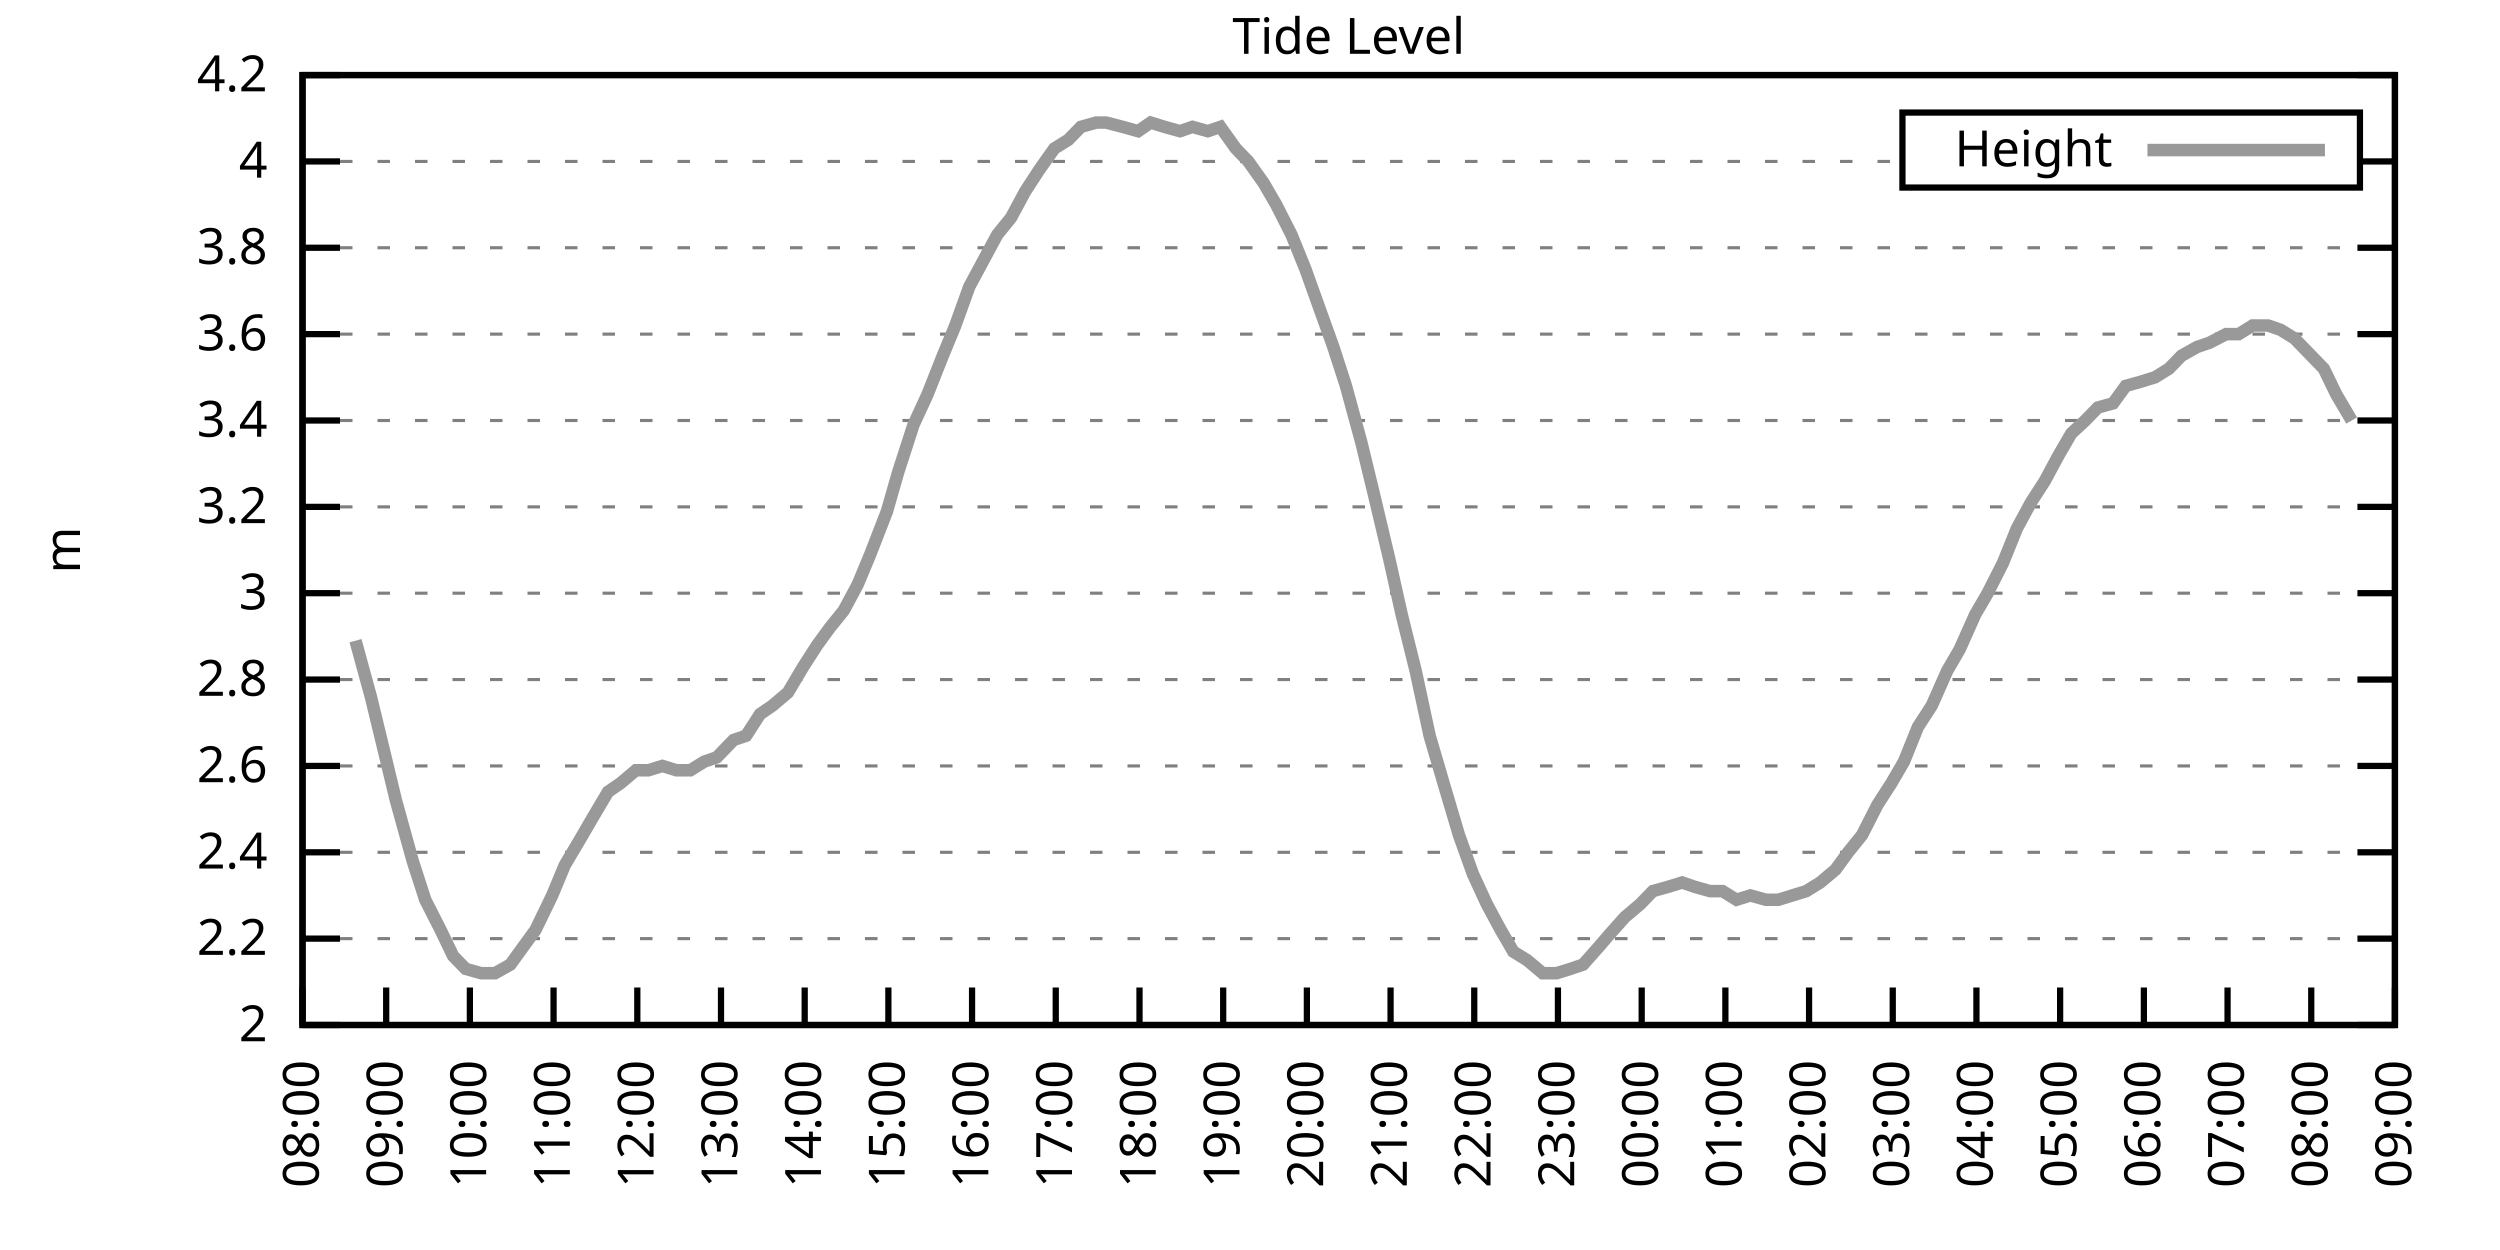
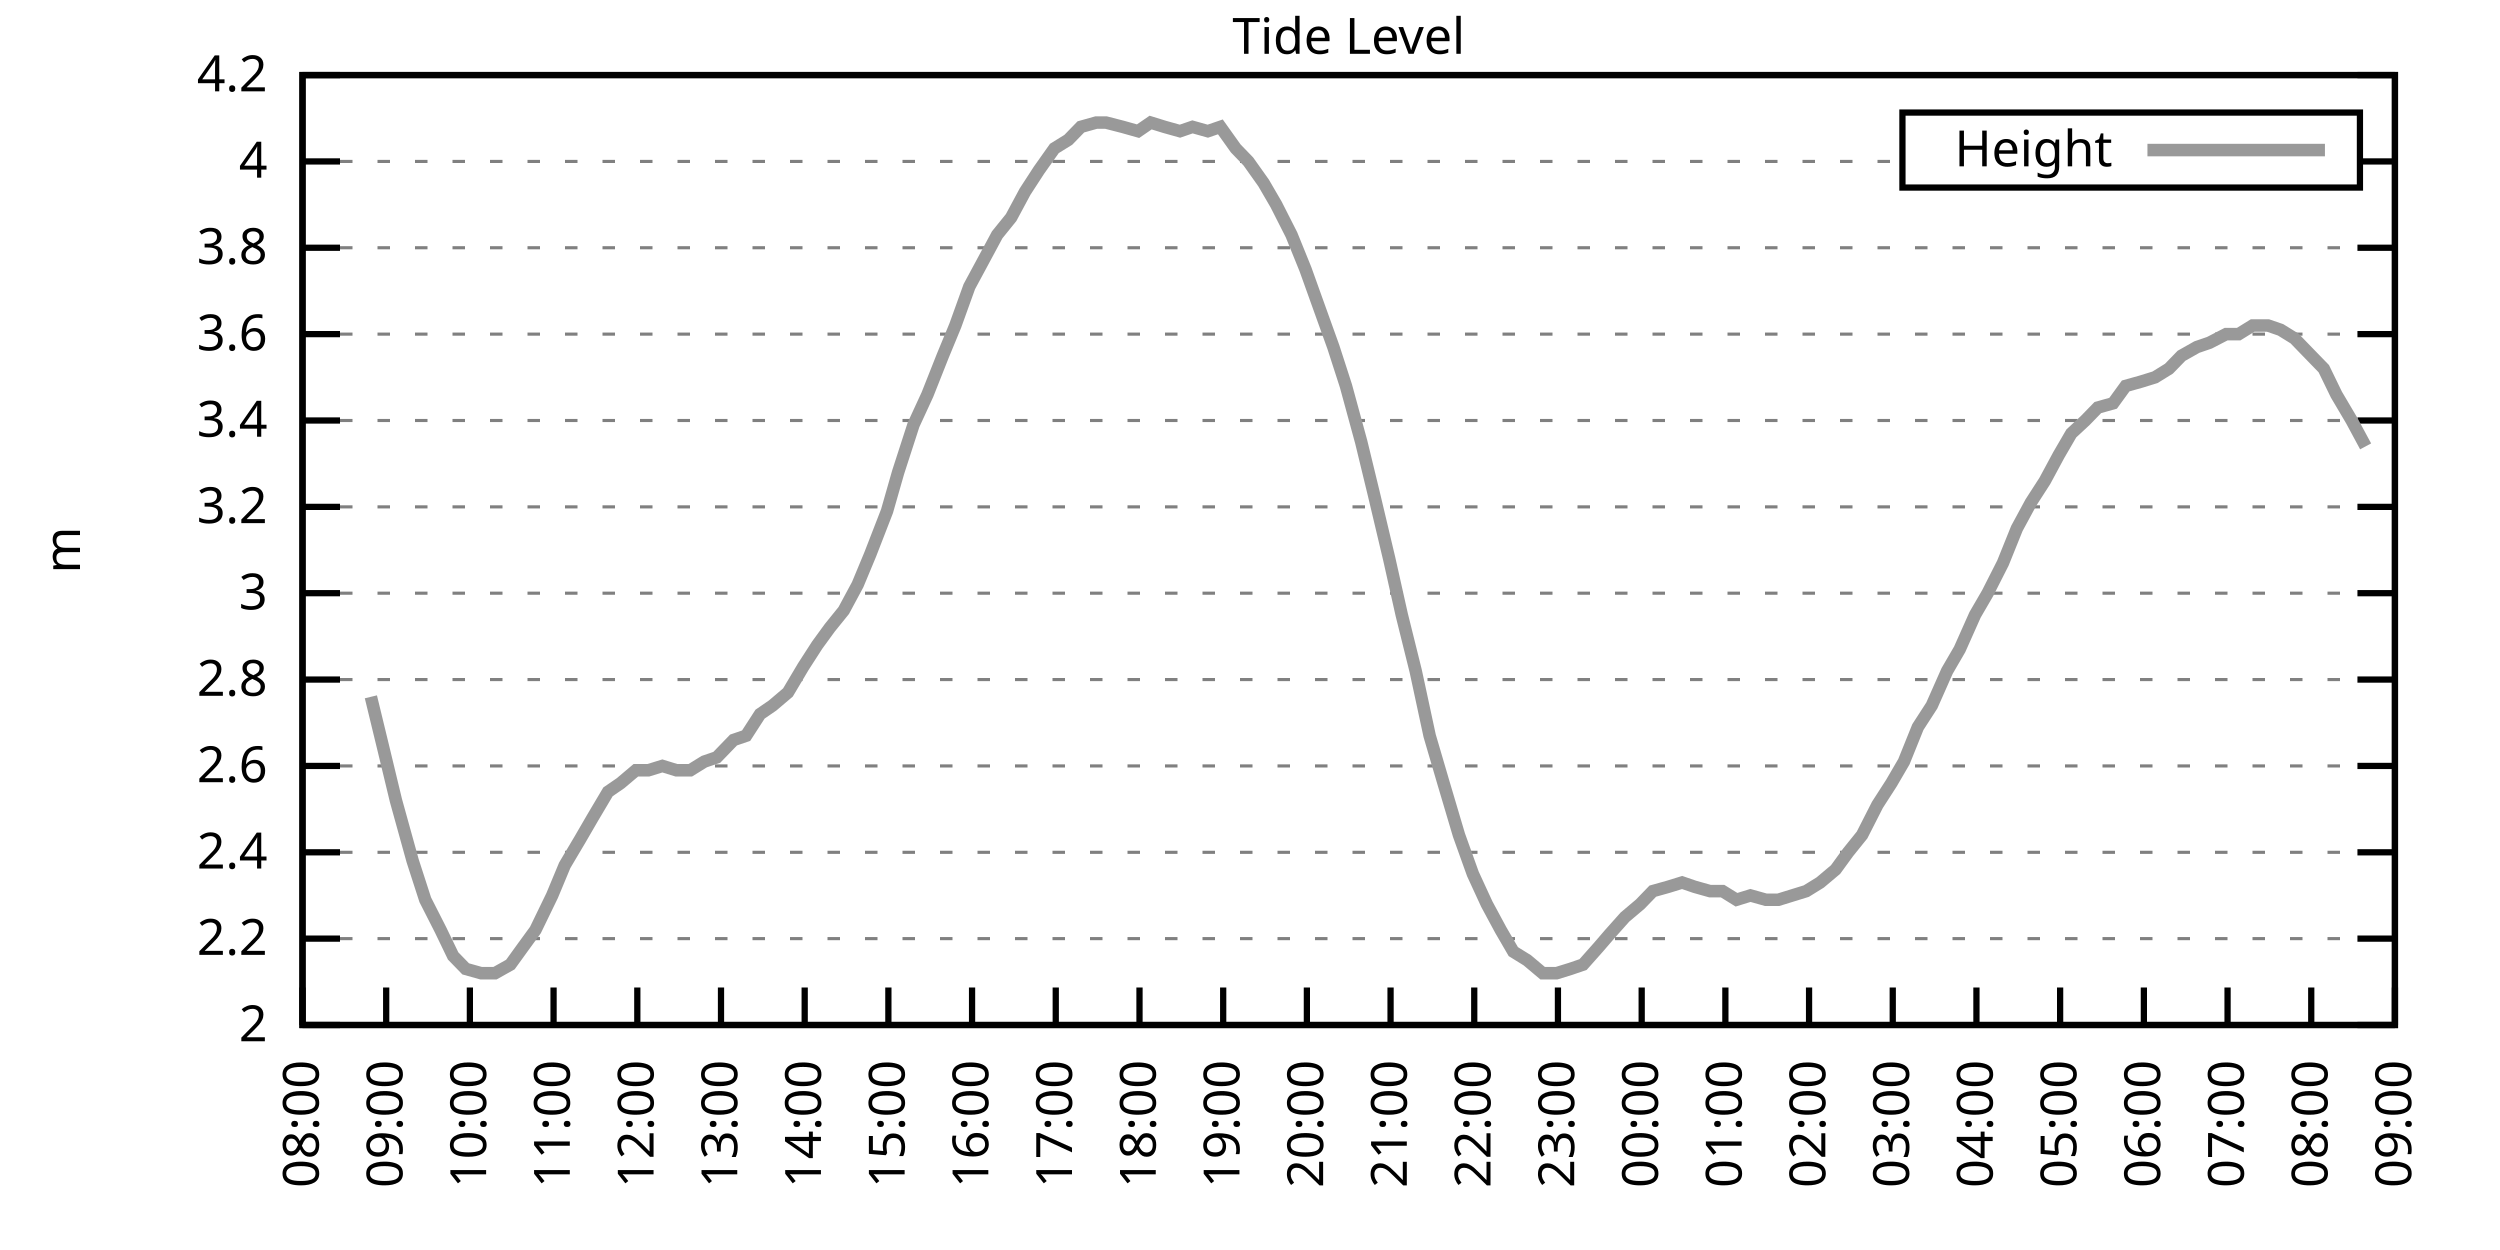
<svg xmlns="http://www.w3.org/2000/svg" xmlns:xlink="http://www.w3.org/1999/xlink" width="400" height="200" viewBox="0 0 400 200">
  <g id="gnuplot_canvas">
    <rect x="0" y="0" width="400" height="200" fill="none" />
    <defs>
      <circle id="gpDot" r="0.5" stroke-width="0.5" stroke="currentColor" />
      <path id="gpPt0" stroke-width="0.333" stroke="currentColor" d="M-1,0 h2 M0,-1 v2" />
      <path id="gpPt1" stroke-width="0.333" stroke="currentColor" d="M-1,-1 L1,1 M1,-1 L-1,1" />
      <path id="gpPt2" stroke-width="0.333" stroke="currentColor" d="M-1,0 L1,0 M0,-1 L0,1 M-1,-1 L1,1 M-1,1 L1,-1" />
      <rect id="gpPt3" stroke-width="0.333" stroke="currentColor" x="-1" y="-1" width="2" height="2" />
      <rect id="gpPt4" stroke-width="0.333" stroke="currentColor" fill="currentColor" x="-1" y="-1" width="2" height="2" />
      <circle id="gpPt5" stroke-width="0.333" stroke="currentColor" cx="0" cy="0" r="1" />
      <use xlink:href="#gpPt5" id="gpPt6" fill="currentColor" stroke="none" />
      <path id="gpPt7" stroke-width="0.333" stroke="currentColor" d="M0,-1.33 L-1.33,0.67 L1.33,0.67 z" />
      <use xlink:href="#gpPt7" id="gpPt8" fill="currentColor" stroke="none" />
      <use xlink:href="#gpPt7" id="gpPt9" stroke="currentColor" transform="rotate(180)" />
      <use xlink:href="#gpPt9" id="gpPt10" fill="currentColor" stroke="none" />
      <use xlink:href="#gpPt3" id="gpPt11" stroke="currentColor" transform="rotate(45)" />
      <use xlink:href="#gpPt11" id="gpPt12" fill="currentColor" stroke="none" />
      <path id="gpPt13" stroke-width="0.333" stroke="currentColor" d="M0,1.330 L1.265,0.411 L0.782,-1.067 L-0.782,-1.076 L-1.265,0.411 z" />
      <use xlink:href="#gpPt13" id="gpPt14" fill="currentColor" stroke="none" />
      <filter id="textbox" filterUnits="objectBoundingBox" x="0" y="0" height="1" width="1">
        <feFlood flood-color="white" flood-opacity="1" result="bgnd" />
        <feComposite in="SourceGraphic" in2="bgnd" operator="atop" />
      </filter>
      <filter id="greybox" filterUnits="objectBoundingBox" x="0" y="0" height="1" width="1">
        <feFlood flood-color="lightgrey" flood-opacity="1" result="grey" />
        <feComposite in="SourceGraphic" in2="grey" operator="atop" />
      </filter>
    </defs>
    <g fill="none" color="white" stroke="currentColor" stroke-width="1.00" stroke-linecap="butt" stroke-linejoin="miter">
</g>
    <g fill="none" color="black" stroke="currentColor" stroke-width="1.00" stroke-linecap="butt" stroke-linejoin="miter">
      <g stroke="none" shape-rendering="crispEdges">
        <polygon fill="rgb(255, 255, 255)" points="48.40,164.00 383.18,164.00 383.18,12.02 48.40,12.02 " />
      </g>
    </g>
    <g fill="none" color="black" stroke="currentColor" stroke-width="1.00" stroke-linecap="butt" stroke-linejoin="miter">
</g>
    <g fill="none" color="black" stroke="black" stroke-width="0.50" stroke-linecap="butt" stroke-linejoin="miter">
</g>
    <g fill="none" color="gray" stroke="currentColor" stroke-width="0.50" stroke-linecap="butt" stroke-linejoin="miter">
      <path stroke="gray" stroke-dasharray="2,4" class="gridline" d="M48.40,164.00 L383.19,164.00  " />
    </g>
    <g fill="none" color="gray" stroke="gray" stroke-width="1.00" stroke-linecap="butt" stroke-linejoin="miter">
</g>
    <g fill="none" color="black" stroke="currentColor" stroke-width="1.00" stroke-linecap="butt" stroke-linejoin="miter">
      <path stroke="black" d="M48.40,164.00 L54.40,164.00 M383.19,164.00 L377.19,164.00  " />
      <g transform="translate(42.80,166.60)" stroke="none" fill="black" font-family="Sans" font-size="8.00" text-anchor="end">
        <text>
          <tspan font-family="Sans"> 2</tspan>
        </text>
      </g>
    </g>
    <g fill="none" color="black" stroke="currentColor" stroke-width="1.00" stroke-linecap="butt" stroke-linejoin="miter">
</g>
    <g fill="none" color="black" stroke="black" stroke-width="0.50" stroke-linecap="butt" stroke-linejoin="miter">
</g>
    <g fill="none" color="gray" stroke="currentColor" stroke-width="0.50" stroke-linecap="butt" stroke-linejoin="miter">
      <path stroke="gray" stroke-dasharray="2,4" class="gridline" d="M48.40,150.18 L383.19,150.18  " />
    </g>
    <g fill="none" color="gray" stroke="gray" stroke-width="1.00" stroke-linecap="butt" stroke-linejoin="miter">
</g>
    <g fill="none" color="black" stroke="currentColor" stroke-width="1.00" stroke-linecap="butt" stroke-linejoin="miter">
      <path stroke="black" d="M48.40,150.18 L54.40,150.18 M383.19,150.18 L377.19,150.18  " />
      <g transform="translate(42.80,152.78)" stroke="none" fill="black" font-family="Sans" font-size="8.00" text-anchor="end">
        <text>
          <tspan font-family="Sans"> 2.2</tspan>
        </text>
      </g>
    </g>
    <g fill="none" color="black" stroke="currentColor" stroke-width="1.00" stroke-linecap="butt" stroke-linejoin="miter">
</g>
    <g fill="none" color="black" stroke="black" stroke-width="0.50" stroke-linecap="butt" stroke-linejoin="miter">
</g>
    <g fill="none" color="gray" stroke="currentColor" stroke-width="0.50" stroke-linecap="butt" stroke-linejoin="miter">
      <path stroke="gray" stroke-dasharray="2,4" class="gridline" d="M48.40,136.37 L383.19,136.37  " />
    </g>
    <g fill="none" color="gray" stroke="gray" stroke-width="1.00" stroke-linecap="butt" stroke-linejoin="miter">
</g>
    <g fill="none" color="black" stroke="currentColor" stroke-width="1.00" stroke-linecap="butt" stroke-linejoin="miter">
      <path stroke="black" d="M48.40,136.37 L54.40,136.37 M383.19,136.37 L377.19,136.37  " />
      <g transform="translate(42.80,138.97)" stroke="none" fill="black" font-family="Sans" font-size="8.00" text-anchor="end">
        <text>
          <tspan font-family="Sans"> 2.4</tspan>
        </text>
      </g>
    </g>
    <g fill="none" color="black" stroke="currentColor" stroke-width="1.00" stroke-linecap="butt" stroke-linejoin="miter">
</g>
    <g fill="none" color="black" stroke="black" stroke-width="0.50" stroke-linecap="butt" stroke-linejoin="miter">
</g>
    <g fill="none" color="gray" stroke="currentColor" stroke-width="0.50" stroke-linecap="butt" stroke-linejoin="miter">
      <path stroke="gray" stroke-dasharray="2,4" class="gridline" d="M48.40,122.55 L383.19,122.55  " />
    </g>
    <g fill="none" color="gray" stroke="gray" stroke-width="1.00" stroke-linecap="butt" stroke-linejoin="miter">
</g>
    <g fill="none" color="black" stroke="currentColor" stroke-width="1.00" stroke-linecap="butt" stroke-linejoin="miter">
      <path stroke="black" d="M48.40,122.55 L54.40,122.55 M383.19,122.55 L377.19,122.55  " />
      <g transform="translate(42.80,125.15)" stroke="none" fill="black" font-family="Sans" font-size="8.00" text-anchor="end">
        <text>
          <tspan font-family="Sans"> 2.6</tspan>
        </text>
      </g>
    </g>
    <g fill="none" color="black" stroke="currentColor" stroke-width="1.00" stroke-linecap="butt" stroke-linejoin="miter">
</g>
    <g fill="none" color="black" stroke="black" stroke-width="0.50" stroke-linecap="butt" stroke-linejoin="miter">
</g>
    <g fill="none" color="gray" stroke="currentColor" stroke-width="0.50" stroke-linecap="butt" stroke-linejoin="miter">
      <path stroke="gray" stroke-dasharray="2,4" class="gridline" d="M48.40,108.73 L383.19,108.73  " />
    </g>
    <g fill="none" color="gray" stroke="gray" stroke-width="1.00" stroke-linecap="butt" stroke-linejoin="miter">
</g>
    <g fill="none" color="black" stroke="currentColor" stroke-width="1.00" stroke-linecap="butt" stroke-linejoin="miter">
      <path stroke="black" d="M48.40,108.73 L54.40,108.73 M383.19,108.73 L377.19,108.73  " />
      <g transform="translate(42.80,111.33)" stroke="none" fill="black" font-family="Sans" font-size="8.00" text-anchor="end">
        <text>
          <tspan font-family="Sans"> 2.8</tspan>
        </text>
      </g>
    </g>
    <g fill="none" color="black" stroke="currentColor" stroke-width="1.00" stroke-linecap="butt" stroke-linejoin="miter">
</g>
    <g fill="none" color="black" stroke="black" stroke-width="0.50" stroke-linecap="butt" stroke-linejoin="miter">
</g>
    <g fill="none" color="gray" stroke="currentColor" stroke-width="0.50" stroke-linecap="butt" stroke-linejoin="miter">
      <path stroke="gray" stroke-dasharray="2,4" class="gridline" d="M48.40,94.91 L383.19,94.91  " />
    </g>
    <g fill="none" color="gray" stroke="gray" stroke-width="1.00" stroke-linecap="butt" stroke-linejoin="miter">
</g>
    <g fill="none" color="black" stroke="currentColor" stroke-width="1.00" stroke-linecap="butt" stroke-linejoin="miter">
      <path stroke="black" d="M48.40,94.91 L54.40,94.91 M383.19,94.91 L377.19,94.91  " />
      <g transform="translate(42.80,97.51)" stroke="none" fill="black" font-family="Sans" font-size="8.00" text-anchor="end">
        <text>
          <tspan font-family="Sans"> 3</tspan>
        </text>
      </g>
    </g>
    <g fill="none" color="black" stroke="currentColor" stroke-width="1.00" stroke-linecap="butt" stroke-linejoin="miter">
</g>
    <g fill="none" color="black" stroke="black" stroke-width="0.50" stroke-linecap="butt" stroke-linejoin="miter">
</g>
    <g fill="none" color="gray" stroke="currentColor" stroke-width="0.50" stroke-linecap="butt" stroke-linejoin="miter">
      <path stroke="gray" stroke-dasharray="2,4" class="gridline" d="M48.40,81.10 L383.19,81.10  " />
    </g>
    <g fill="none" color="gray" stroke="gray" stroke-width="1.00" stroke-linecap="butt" stroke-linejoin="miter">
</g>
    <g fill="none" color="black" stroke="currentColor" stroke-width="1.00" stroke-linecap="butt" stroke-linejoin="miter">
      <path stroke="black" d="M48.40,81.10 L54.40,81.10 M383.19,81.10 L377.19,81.10  " />
      <g transform="translate(42.80,83.70)" stroke="none" fill="black" font-family="Sans" font-size="8.00" text-anchor="end">
        <text>
          <tspan font-family="Sans"> 3.2</tspan>
        </text>
      </g>
    </g>
    <g fill="none" color="black" stroke="currentColor" stroke-width="1.00" stroke-linecap="butt" stroke-linejoin="miter">
</g>
    <g fill="none" color="black" stroke="black" stroke-width="0.50" stroke-linecap="butt" stroke-linejoin="miter">
</g>
    <g fill="none" color="gray" stroke="currentColor" stroke-width="0.50" stroke-linecap="butt" stroke-linejoin="miter">
      <path stroke="gray" stroke-dasharray="2,4" class="gridline" d="M48.40,67.28 L383.19,67.28  " />
    </g>
    <g fill="none" color="gray" stroke="gray" stroke-width="1.00" stroke-linecap="butt" stroke-linejoin="miter">
</g>
    <g fill="none" color="black" stroke="currentColor" stroke-width="1.00" stroke-linecap="butt" stroke-linejoin="miter">
      <path stroke="black" d="M48.40,67.28 L54.40,67.28 M383.19,67.28 L377.19,67.28  " />
      <g transform="translate(42.80,69.88)" stroke="none" fill="black" font-family="Sans" font-size="8.00" text-anchor="end">
        <text>
          <tspan font-family="Sans"> 3.4</tspan>
        </text>
      </g>
    </g>
    <g fill="none" color="black" stroke="currentColor" stroke-width="1.00" stroke-linecap="butt" stroke-linejoin="miter">
</g>
    <g fill="none" color="black" stroke="black" stroke-width="0.50" stroke-linecap="butt" stroke-linejoin="miter">
</g>
    <g fill="none" color="gray" stroke="currentColor" stroke-width="0.50" stroke-linecap="butt" stroke-linejoin="miter">
      <path stroke="gray" stroke-dasharray="2,4" class="gridline" d="M48.40,53.46 L383.19,53.46  " />
    </g>
    <g fill="none" color="gray" stroke="gray" stroke-width="1.00" stroke-linecap="butt" stroke-linejoin="miter">
</g>
    <g fill="none" color="black" stroke="currentColor" stroke-width="1.00" stroke-linecap="butt" stroke-linejoin="miter">
      <path stroke="black" d="M48.40,53.46 L54.40,53.46 M383.19,53.46 L377.19,53.46  " />
      <g transform="translate(42.80,56.06)" stroke="none" fill="black" font-family="Sans" font-size="8.00" text-anchor="end">
        <text>
          <tspan font-family="Sans"> 3.6</tspan>
        </text>
      </g>
    </g>
    <g fill="none" color="black" stroke="currentColor" stroke-width="1.00" stroke-linecap="butt" stroke-linejoin="miter">
</g>
    <g fill="none" color="black" stroke="black" stroke-width="0.50" stroke-linecap="butt" stroke-linejoin="miter">
</g>
    <g fill="none" color="gray" stroke="currentColor" stroke-width="0.50" stroke-linecap="butt" stroke-linejoin="miter">
      <path stroke="gray" stroke-dasharray="2,4" class="gridline" d="M48.40,39.64 L383.19,39.64  " />
    </g>
    <g fill="none" color="gray" stroke="gray" stroke-width="1.00" stroke-linecap="butt" stroke-linejoin="miter">
</g>
    <g fill="none" color="black" stroke="currentColor" stroke-width="1.00" stroke-linecap="butt" stroke-linejoin="miter">
      <path stroke="black" d="M48.40,39.64 L54.40,39.64 M383.19,39.64 L377.19,39.64  " />
      <g transform="translate(42.80,42.24)" stroke="none" fill="black" font-family="Sans" font-size="8.00" text-anchor="end">
        <text>
          <tspan font-family="Sans"> 3.8</tspan>
        </text>
      </g>
    </g>
    <g fill="none" color="black" stroke="currentColor" stroke-width="1.00" stroke-linecap="butt" stroke-linejoin="miter">
</g>
    <g fill="none" color="black" stroke="black" stroke-width="0.50" stroke-linecap="butt" stroke-linejoin="miter">
</g>
    <g fill="none" color="gray" stroke="currentColor" stroke-width="0.50" stroke-linecap="butt" stroke-linejoin="miter">
      <path stroke="gray" stroke-dasharray="2,4" class="gridline" d="M48.40,25.83 L304.39,25.83 M377.59,25.83 L383.19,25.83  " />
    </g>
    <g fill="none" color="gray" stroke="gray" stroke-width="1.00" stroke-linecap="butt" stroke-linejoin="miter">
</g>
    <g fill="none" color="black" stroke="currentColor" stroke-width="1.00" stroke-linecap="butt" stroke-linejoin="miter">
      <path stroke="black" d="M48.40,25.83 L54.40,25.83 M383.19,25.83 L377.19,25.83  " />
      <g transform="translate(42.80,28.43)" stroke="none" fill="black" font-family="Sans" font-size="8.00" text-anchor="end">
        <text>
          <tspan font-family="Sans"> 4</tspan>
        </text>
      </g>
    </g>
    <g fill="none" color="black" stroke="currentColor" stroke-width="1.00" stroke-linecap="butt" stroke-linejoin="miter">
</g>
    <g fill="none" color="black" stroke="black" stroke-width="0.50" stroke-linecap="butt" stroke-linejoin="miter">
</g>
    <g fill="none" color="gray" stroke="currentColor" stroke-width="0.50" stroke-linecap="butt" stroke-linejoin="miter">
      <path stroke="gray" stroke-dasharray="2,4" class="gridline" d="M48.40,12.01 L383.19,12.01  " />
    </g>
    <g fill="none" color="gray" stroke="gray" stroke-width="1.00" stroke-linecap="butt" stroke-linejoin="miter">
</g>
    <g fill="none" color="black" stroke="currentColor" stroke-width="1.00" stroke-linecap="butt" stroke-linejoin="miter">
      <path stroke="black" d="M48.40,12.01 L54.40,12.01 M383.19,12.01 L377.19,12.01  " />
      <g transform="translate(42.80,14.61)" stroke="none" fill="black" font-family="Sans" font-size="8.00" text-anchor="end">
        <text>
          <tspan font-family="Sans"> 4.2</tspan>
        </text>
      </g>
    </g>
    <g fill="none" color="black" stroke="currentColor" stroke-width="1.00" stroke-linecap="butt" stroke-linejoin="miter">
      <path stroke="black" d="M48.40,164.00 L48.40,158.00  " />
      <g transform="translate(51.00,169.60) rotate(270.00)" stroke="none" fill="black" font-family="Sans" font-size="8.00" text-anchor="end">
        <text>
          <tspan font-family="Sans">08:00</tspan>
        </text>
      </g>
    </g>
    <g fill="none" color="black" stroke="currentColor" stroke-width="1.00" stroke-linecap="butt" stroke-linejoin="miter">
      <path stroke="black" d="M61.79,164.00 L61.79,158.00  " />
      <g transform="translate(64.39,169.60) rotate(270.00)" stroke="none" fill="black" font-family="Sans" font-size="8.00" text-anchor="end">
        <text>
          <tspan font-family="Sans">09:00</tspan>
        </text>
      </g>
    </g>
    <g fill="none" color="black" stroke="currentColor" stroke-width="1.00" stroke-linecap="butt" stroke-linejoin="miter">
      <path stroke="black" d="M75.18,164.00 L75.18,158.00  " />
      <g transform="translate(77.78,169.60) rotate(270.00)" stroke="none" fill="black" font-family="Sans" font-size="8.00" text-anchor="end">
        <text>
          <tspan font-family="Sans">10:00</tspan>
        </text>
      </g>
    </g>
    <g fill="none" color="black" stroke="currentColor" stroke-width="1.00" stroke-linecap="butt" stroke-linejoin="miter">
      <path stroke="black" d="M88.57,164.00 L88.57,158.00  " />
      <g transform="translate(91.17,169.60) rotate(270.00)" stroke="none" fill="black" font-family="Sans" font-size="8.00" text-anchor="end">
        <text>
          <tspan font-family="Sans">11:00</tspan>
        </text>
      </g>
    </g>
    <g fill="none" color="black" stroke="currentColor" stroke-width="1.00" stroke-linecap="butt" stroke-linejoin="miter">
      <path stroke="black" d="M101.97,164.00 L101.97,158.00  " />
      <g transform="translate(104.57,169.60) rotate(270.00)" stroke="none" fill="black" font-family="Sans" font-size="8.00" text-anchor="end">
        <text>
          <tspan font-family="Sans">12:00</tspan>
        </text>
      </g>
    </g>
    <g fill="none" color="black" stroke="currentColor" stroke-width="1.00" stroke-linecap="butt" stroke-linejoin="miter">
      <path stroke="black" d="M115.36,164.00 L115.36,158.00  " />
      <g transform="translate(117.96,169.60) rotate(270.00)" stroke="none" fill="black" font-family="Sans" font-size="8.00" text-anchor="end">
        <text>
          <tspan font-family="Sans">13:00</tspan>
        </text>
      </g>
    </g>
    <g fill="none" color="black" stroke="currentColor" stroke-width="1.00" stroke-linecap="butt" stroke-linejoin="miter">
      <path stroke="black" d="M128.75,164.00 L128.75,158.00  " />
      <g transform="translate(131.35,169.60) rotate(270.00)" stroke="none" fill="black" font-family="Sans" font-size="8.00" text-anchor="end">
        <text>
          <tspan font-family="Sans">14:00</tspan>
        </text>
      </g>
    </g>
    <g fill="none" color="black" stroke="currentColor" stroke-width="1.00" stroke-linecap="butt" stroke-linejoin="miter">
      <path stroke="black" d="M142.14,164.00 L142.14,158.00  " />
      <g transform="translate(144.74,169.60) rotate(270.00)" stroke="none" fill="black" font-family="Sans" font-size="8.00" text-anchor="end">
        <text>
          <tspan font-family="Sans">15:00</tspan>
        </text>
      </g>
    </g>
    <g fill="none" color="black" stroke="currentColor" stroke-width="1.00" stroke-linecap="butt" stroke-linejoin="miter">
      <path stroke="black" d="M155.53,164.00 L155.53,158.00  " />
      <g transform="translate(158.13,169.60) rotate(270.00)" stroke="none" fill="black" font-family="Sans" font-size="8.00" text-anchor="end">
        <text>
          <tspan font-family="Sans">16:00</tspan>
        </text>
      </g>
    </g>
    <g fill="none" color="black" stroke="currentColor" stroke-width="1.00" stroke-linecap="butt" stroke-linejoin="miter">
      <path stroke="black" d="M168.92,164.00 L168.92,158.00  " />
      <g transform="translate(171.52,169.60) rotate(270.00)" stroke="none" fill="black" font-family="Sans" font-size="8.00" text-anchor="end">
        <text>
          <tspan font-family="Sans">17:00</tspan>
        </text>
      </g>
    </g>
    <g fill="none" color="black" stroke="currentColor" stroke-width="1.00" stroke-linecap="butt" stroke-linejoin="miter">
      <path stroke="black" d="M182.32,164.00 L182.32,158.00  " />
      <g transform="translate(184.92,169.60) rotate(270.00)" stroke="none" fill="black" font-family="Sans" font-size="8.00" text-anchor="end">
        <text>
          <tspan font-family="Sans">18:00</tspan>
        </text>
      </g>
    </g>
    <g fill="none" color="black" stroke="currentColor" stroke-width="1.00" stroke-linecap="butt" stroke-linejoin="miter">
      <path stroke="black" d="M195.71,164.00 L195.71,158.00  " />
      <g transform="translate(198.31,169.60) rotate(270.00)" stroke="none" fill="black" font-family="Sans" font-size="8.00" text-anchor="end">
        <text>
          <tspan font-family="Sans">19:00</tspan>
        </text>
      </g>
    </g>
    <g fill="none" color="black" stroke="currentColor" stroke-width="1.00" stroke-linecap="butt" stroke-linejoin="miter">
      <path stroke="black" d="M209.10,164.00 L209.10,158.00  " />
      <g transform="translate(211.70,169.60) rotate(270.00)" stroke="none" fill="black" font-family="Sans" font-size="8.00" text-anchor="end">
        <text>
          <tspan font-family="Sans">20:00</tspan>
        </text>
      </g>
    </g>
    <g fill="none" color="black" stroke="currentColor" stroke-width="1.00" stroke-linecap="butt" stroke-linejoin="miter">
      <path stroke="black" d="M222.49,164.00 L222.49,158.00  " />
      <g transform="translate(225.09,169.60) rotate(270.00)" stroke="none" fill="black" font-family="Sans" font-size="8.00" text-anchor="end">
        <text>
          <tspan font-family="Sans">21:00</tspan>
        </text>
      </g>
    </g>
    <g fill="none" color="black" stroke="currentColor" stroke-width="1.00" stroke-linecap="butt" stroke-linejoin="miter">
      <path stroke="black" d="M235.88,164.00 L235.88,158.00  " />
      <g transform="translate(238.48,169.60) rotate(270.00)" stroke="none" fill="black" font-family="Sans" font-size="8.00" text-anchor="end">
        <text>
          <tspan font-family="Sans">22:00</tspan>
        </text>
      </g>
    </g>
    <g fill="none" color="black" stroke="currentColor" stroke-width="1.00" stroke-linecap="butt" stroke-linejoin="miter">
      <path stroke="black" d="M249.27,164.00 L249.27,158.00  " />
      <g transform="translate(251.87,169.60) rotate(270.00)" stroke="none" fill="black" font-family="Sans" font-size="8.00" text-anchor="end">
        <text>
          <tspan font-family="Sans">23:00</tspan>
        </text>
      </g>
    </g>
    <g fill="none" color="black" stroke="currentColor" stroke-width="1.00" stroke-linecap="butt" stroke-linejoin="miter">
      <path stroke="black" d="M262.67,164.00 L262.67,158.00  " />
      <g transform="translate(265.27,169.60) rotate(270.00)" stroke="none" fill="black" font-family="Sans" font-size="8.00" text-anchor="end">
        <text>
          <tspan font-family="Sans">00:00</tspan>
        </text>
      </g>
    </g>
    <g fill="none" color="black" stroke="currentColor" stroke-width="1.00" stroke-linecap="butt" stroke-linejoin="miter">
      <path stroke="black" d="M276.06,164.00 L276.06,158.00  " />
      <g transform="translate(278.66,169.60) rotate(270.00)" stroke="none" fill="black" font-family="Sans" font-size="8.00" text-anchor="end">
        <text>
          <tspan font-family="Sans">01:00</tspan>
        </text>
      </g>
    </g>
    <g fill="none" color="black" stroke="currentColor" stroke-width="1.00" stroke-linecap="butt" stroke-linejoin="miter">
      <path stroke="black" d="M289.45,164.00 L289.45,158.00  " />
      <g transform="translate(292.05,169.60) rotate(270.00)" stroke="none" fill="black" font-family="Sans" font-size="8.00" text-anchor="end">
        <text>
          <tspan font-family="Sans">02:00</tspan>
        </text>
      </g>
    </g>
    <g fill="none" color="black" stroke="currentColor" stroke-width="1.00" stroke-linecap="butt" stroke-linejoin="miter">
      <path stroke="black" d="M302.84,164.00 L302.84,158.00  " />
      <g transform="translate(305.44,169.60) rotate(270.00)" stroke="none" fill="black" font-family="Sans" font-size="8.00" text-anchor="end">
        <text>
          <tspan font-family="Sans">03:00</tspan>
        </text>
      </g>
    </g>
    <g fill="none" color="black" stroke="currentColor" stroke-width="1.00" stroke-linecap="butt" stroke-linejoin="miter">
      <path stroke="black" d="M316.23,164.00 L316.23,158.00  " />
      <g transform="translate(318.83,169.60) rotate(270.00)" stroke="none" fill="black" font-family="Sans" font-size="8.00" text-anchor="end">
        <text>
          <tspan font-family="Sans">04:00</tspan>
        </text>
      </g>
    </g>
    <g fill="none" color="black" stroke="currentColor" stroke-width="1.00" stroke-linecap="butt" stroke-linejoin="miter">
      <path stroke="black" d="M329.62,164.00 L329.62,158.00  " />
      <g transform="translate(332.22,169.60) rotate(270.00)" stroke="none" fill="black" font-family="Sans" font-size="8.00" text-anchor="end">
        <text>
          <tspan font-family="Sans">05:00</tspan>
        </text>
      </g>
    </g>
    <g fill="none" color="black" stroke="currentColor" stroke-width="1.00" stroke-linecap="butt" stroke-linejoin="miter">
      <path stroke="black" d="M343.02,164.00 L343.02,158.00  " />
      <g transform="translate(345.62,169.60) rotate(270.00)" stroke="none" fill="black" font-family="Sans" font-size="8.00" text-anchor="end">
        <text>
          <tspan font-family="Sans">06:00</tspan>
        </text>
      </g>
    </g>
    <g fill="none" color="black" stroke="currentColor" stroke-width="1.00" stroke-linecap="butt" stroke-linejoin="miter">
      <path stroke="black" d="M356.41,164.00 L356.41,158.00  " />
      <g transform="translate(359.01,169.60) rotate(270.00)" stroke="none" fill="black" font-family="Sans" font-size="8.00" text-anchor="end">
        <text>
          <tspan font-family="Sans">07:00</tspan>
        </text>
      </g>
    </g>
    <g fill="none" color="black" stroke="currentColor" stroke-width="1.00" stroke-linecap="butt" stroke-linejoin="miter">
      <path stroke="black" d="M369.80,164.00 L369.80,158.00  " />
      <g transform="translate(372.40,169.60) rotate(270.00)" stroke="none" fill="black" font-family="Sans" font-size="8.00" text-anchor="end">
        <text>
          <tspan font-family="Sans">08:00</tspan>
        </text>
      </g>
    </g>
    <g fill="none" color="black" stroke="currentColor" stroke-width="1.00" stroke-linecap="butt" stroke-linejoin="miter">
      <path stroke="black" d="M383.19,164.00 L383.19,158.00  " />
      <g transform="translate(385.79,169.60) rotate(270.00)" stroke="none" fill="black" font-family="Sans" font-size="8.00" text-anchor="end">
        <text>
          <tspan font-family="Sans">09:00</tspan>
        </text>
      </g>
    </g>
    <g fill="none" color="black" stroke="currentColor" stroke-width="1.00" stroke-linecap="butt" stroke-linejoin="miter">
</g>
    <g fill="none" color="black" stroke="currentColor" stroke-width="1.00" stroke-linecap="butt" stroke-linejoin="miter">
      <path stroke="black" d="M48.40,12.01 L48.40,164.00 L383.19,164.00 L383.19,12.01 L48.40,12.01 Z  " />
    </g>
    <g fill="none" color="black" stroke="currentColor" stroke-width="1.00" stroke-linecap="butt" stroke-linejoin="miter">
</g>
    <g fill="none" color="black" stroke="currentColor" stroke-width="1.00" stroke-linecap="butt" stroke-linejoin="miter">
      <path stroke="black" d="M304.39,30.01 L304.39,18.01 L377.59,18.01 L377.59,30.01 L304.39,30.01 Z  " />
    </g>
    <g id="Tide_level_plot_1">
      <g fill="none" color="white" stroke="black" stroke-width="2.00" stroke-linecap="butt" stroke-linejoin="miter">
</g>
      <g fill="none" color="black" stroke="currentColor" stroke-width="2.00" stroke-linecap="butt" stroke-linejoin="miter">
        <g transform="translate(337.99,26.61)" stroke="none" fill="black" font-family="Sans" font-size="8.00" text-anchor="end">
          <text>
            <tspan font-family="Sans">Height</tspan>
          </text>
        </g>
      </g>
      <g fill="none" color="black" stroke="currentColor" stroke-width="2.00" stroke-linecap="butt" stroke-linejoin="miter">
-         <path stroke="rgb(153, 153, 153)" d="M343.59,24.01 L371.99,24.01 M56.88,102.51 L59.34,111.49 L61.35,119.78 L63.35,128.08 L66.03,137.75 L68.04,143.96   L70.50,148.80 L72.50,152.95 L74.51,155.02 L76.97,155.71 L79.20,155.71 L81.66,154.33 L83.66,151.56 L85.67,148.80   L88.35,143.27 L90.36,138.44 L92.82,134.29 L94.82,130.84 L97.28,126.69 L99.29,125.31 L101.74,123.24 L103.75,123.24   L105.98,122.55 L108.22,123.24 L110.45,123.24 L112.68,121.86 L114.69,121.17 L117.37,118.40 L119.38,117.71 L121.61,114.26   L123.62,112.88 L126.07,110.80 L128.53,106.66 L130.76,103.20 L132.77,100.44 L135.00,97.68 L137.23,93.53 L139.24,88.70   L141.92,81.79 L143.70,75.57 L146.16,67.97 L148.39,63.13 L150.85,56.92 L152.85,52.08 L155.09,45.86 L157.32,41.72   L159.55,37.57 L161.78,34.81 L164.01,30.66 L166.25,27.21 L168.70,23.75 L170.93,22.37 L172.94,20.30 L175.40,19.61   L176.96,19.61 L179.64,20.30 L182.09,20.99 L184.10,19.61 L186.33,20.30 L188.79,20.99 L190.80,20.30 L193.25,20.99   L195.26,20.30 L197.72,23.75 L199.73,25.83 L202.18,29.28 L204.19,32.74 L206.64,37.57 L208.88,43.10 L211.11,49.32   L213.34,55.53 L215.35,61.75 L217.80,70.73 L219.81,79.02 L222.27,89.39 L224.28,98.37 L226.51,107.35 L228.74,117.71   L230.97,125.31 L233.43,133.60 L235.66,139.82 L237.89,144.66 L240.12,148.80 L242.13,152.26 L244.36,153.64 L246.82,155.71   L249.05,155.71 L251.28,155.02 L253.29,154.33 L255.75,151.56 L257.53,149.49 L259.99,146.73 L262.44,144.66 L264.45,142.58   L266.91,141.89 L269.14,141.20 L271.15,141.89 L273.60,142.58 L275.61,142.58 L277.84,143.96 L280.07,143.27 L282.53,143.96   L284.54,143.96 L286.77,143.27 L289.00,142.58 L291.23,141.20 L293.69,139.13 L295.70,136.37 L297.93,133.60 L300.39,128.77   L302.62,125.31 L304.63,121.86 L306.86,116.33 L309.09,112.88 L311.54,107.35 L313.55,103.89 L316.01,98.37 L318.02,94.91   L320.47,90.08 L322.70,84.55 L324.94,80.41 L327.17,76.95 L329.40,72.81 L331.41,69.35 L333.64,67.28 L335.65,65.21   L338.10,64.52 L340.11,61.75 L342.57,61.06 L344.80,60.37 L347.03,58.99 L349.04,56.92 L351.50,55.53 L353.51,54.84   L356.18,53.46 L358.19,53.46 L360.42,52.08 L362.88,52.08 L364.89,52.77 L367.12,54.15 L369.13,56.23 L371.81,58.99   L373.82,63.13 L376.27,67.28  " />
+         <path stroke="rgb(153, 153, 153)" d="M343.59,24.01 L371.99,24.01 M59.34,111.49 L61.35,119.78 L63.35,128.08 L66.03,137.75 L68.04,143.96 L70.50,148.80   L72.50,152.95 L74.51,155.02 L76.97,155.71 L79.20,155.71 L81.66,154.33 L83.66,151.56 L85.67,148.80 L88.35,143.27   L90.36,138.44 L92.82,134.29 L94.82,130.84 L97.28,126.69 L99.29,125.31 L101.74,123.24 L103.75,123.24 L105.98,122.55   L108.22,123.24 L110.45,123.24 L112.68,121.86 L114.69,121.17 L117.37,118.40 L119.38,117.71 L121.61,114.26 L123.62,112.88   L126.07,110.80 L128.53,106.66 L130.76,103.20 L132.77,100.44 L135.00,97.68 L137.23,93.53 L139.24,88.70 L141.92,81.79   L143.70,75.57 L146.16,67.97 L148.39,63.13 L150.85,56.92 L152.85,52.08 L155.09,45.86 L157.32,41.72 L159.55,37.57   L161.78,34.81 L164.01,30.66 L166.25,27.21 L168.70,23.75 L170.93,22.37 L172.94,20.30 L175.40,19.61 L176.96,19.61   L179.64,20.30 L182.09,20.99 L184.10,19.61 L186.33,20.30 L188.79,20.99 L190.80,20.30 L193.25,20.99 L195.26,20.30   L197.72,23.75 L199.73,25.83 L202.18,29.28 L204.19,32.74 L206.64,37.57 L208.88,43.10 L211.11,49.32 L213.34,55.53   L215.35,61.75 L217.80,70.73 L219.81,79.02 L222.27,89.39 L224.28,98.37 L226.51,107.35 L228.74,117.71 L230.97,125.31   L233.43,133.60 L235.66,139.82 L237.89,144.66 L240.12,148.80 L242.13,152.26 L244.36,153.64 L246.82,155.71 L249.05,155.71   L251.28,155.02 L253.29,154.33 L255.75,151.56 L257.53,149.49 L259.99,146.73 L262.44,144.66 L264.45,142.58 L266.91,141.89   L269.14,141.20 L271.15,141.89 L273.60,142.58 L275.61,142.58 L277.84,143.96 L280.07,143.27 L282.53,143.96 L284.54,143.96   L286.77,143.27 L289.00,142.58 L291.23,141.20 L293.69,139.13 L295.70,136.37 L297.93,133.60 L300.39,128.77 L302.62,125.31   L304.63,121.86 L306.86,116.33 L309.09,112.88 L311.54,107.35 L313.55,103.89 L316.01,98.37 L318.02,94.91 L320.47,90.08   L322.70,84.55 L324.94,80.41 L327.17,76.95 L329.40,72.81 L331.41,69.35 L333.64,67.28 L335.65,65.21 L338.10,64.52   L340.11,61.75 L342.57,61.06 L344.80,60.37 L347.03,58.99 L349.04,56.92 L351.50,55.53 L353.51,54.84 L356.18,53.46   L358.19,53.46 L360.42,52.08 L362.88,52.08 L364.89,52.77 L367.12,54.15 L369.13,56.23 L371.81,58.99 L373.82,63.13   L376.27,67.28 L378.50,71.42  " />
      </g>
    </g>
    <g fill="none" color="black" stroke="currentColor" stroke-width="2.00" stroke-linecap="butt" stroke-linejoin="miter">
</g>
    <g fill="none" color="black" stroke="black" stroke-width="1.00" stroke-linecap="butt" stroke-linejoin="miter">
</g>
    <g fill="none" color="black" stroke="currentColor" stroke-width="1.00" stroke-linecap="butt" stroke-linejoin="miter">
      <path stroke="black" d="M48.40,12.01 L48.40,164.00 L383.19,164.00 L383.19,12.01 L48.40,12.01 Z  " />
      <g transform="translate(12.80,88.01) rotate(270.00)" stroke="none" fill="black" font-family="Sans" font-size="8.00" text-anchor="middle">
        <text>
          <tspan font-family="Sans">m</tspan>
        </text>
      </g>
    </g>
    <g fill="none" color="black" stroke="currentColor" stroke-width="1.00" stroke-linecap="butt" stroke-linejoin="miter">
</g>
    <g fill="none" color="black" stroke="currentColor" stroke-width="1.00" stroke-linecap="butt" stroke-linejoin="miter">
      <g transform="translate(215.79,8.61)" stroke="none" fill="black" font-family="Sans" font-size="8.00" text-anchor="middle">
        <text>
          <tspan font-family="Sans">Tide Level</tspan>
        </text>
      </g>
    </g>
    <g fill="none" color="black" stroke="currentColor" stroke-width="1.00" stroke-linecap="butt" stroke-linejoin="miter">
</g>
  </g>
</svg>
